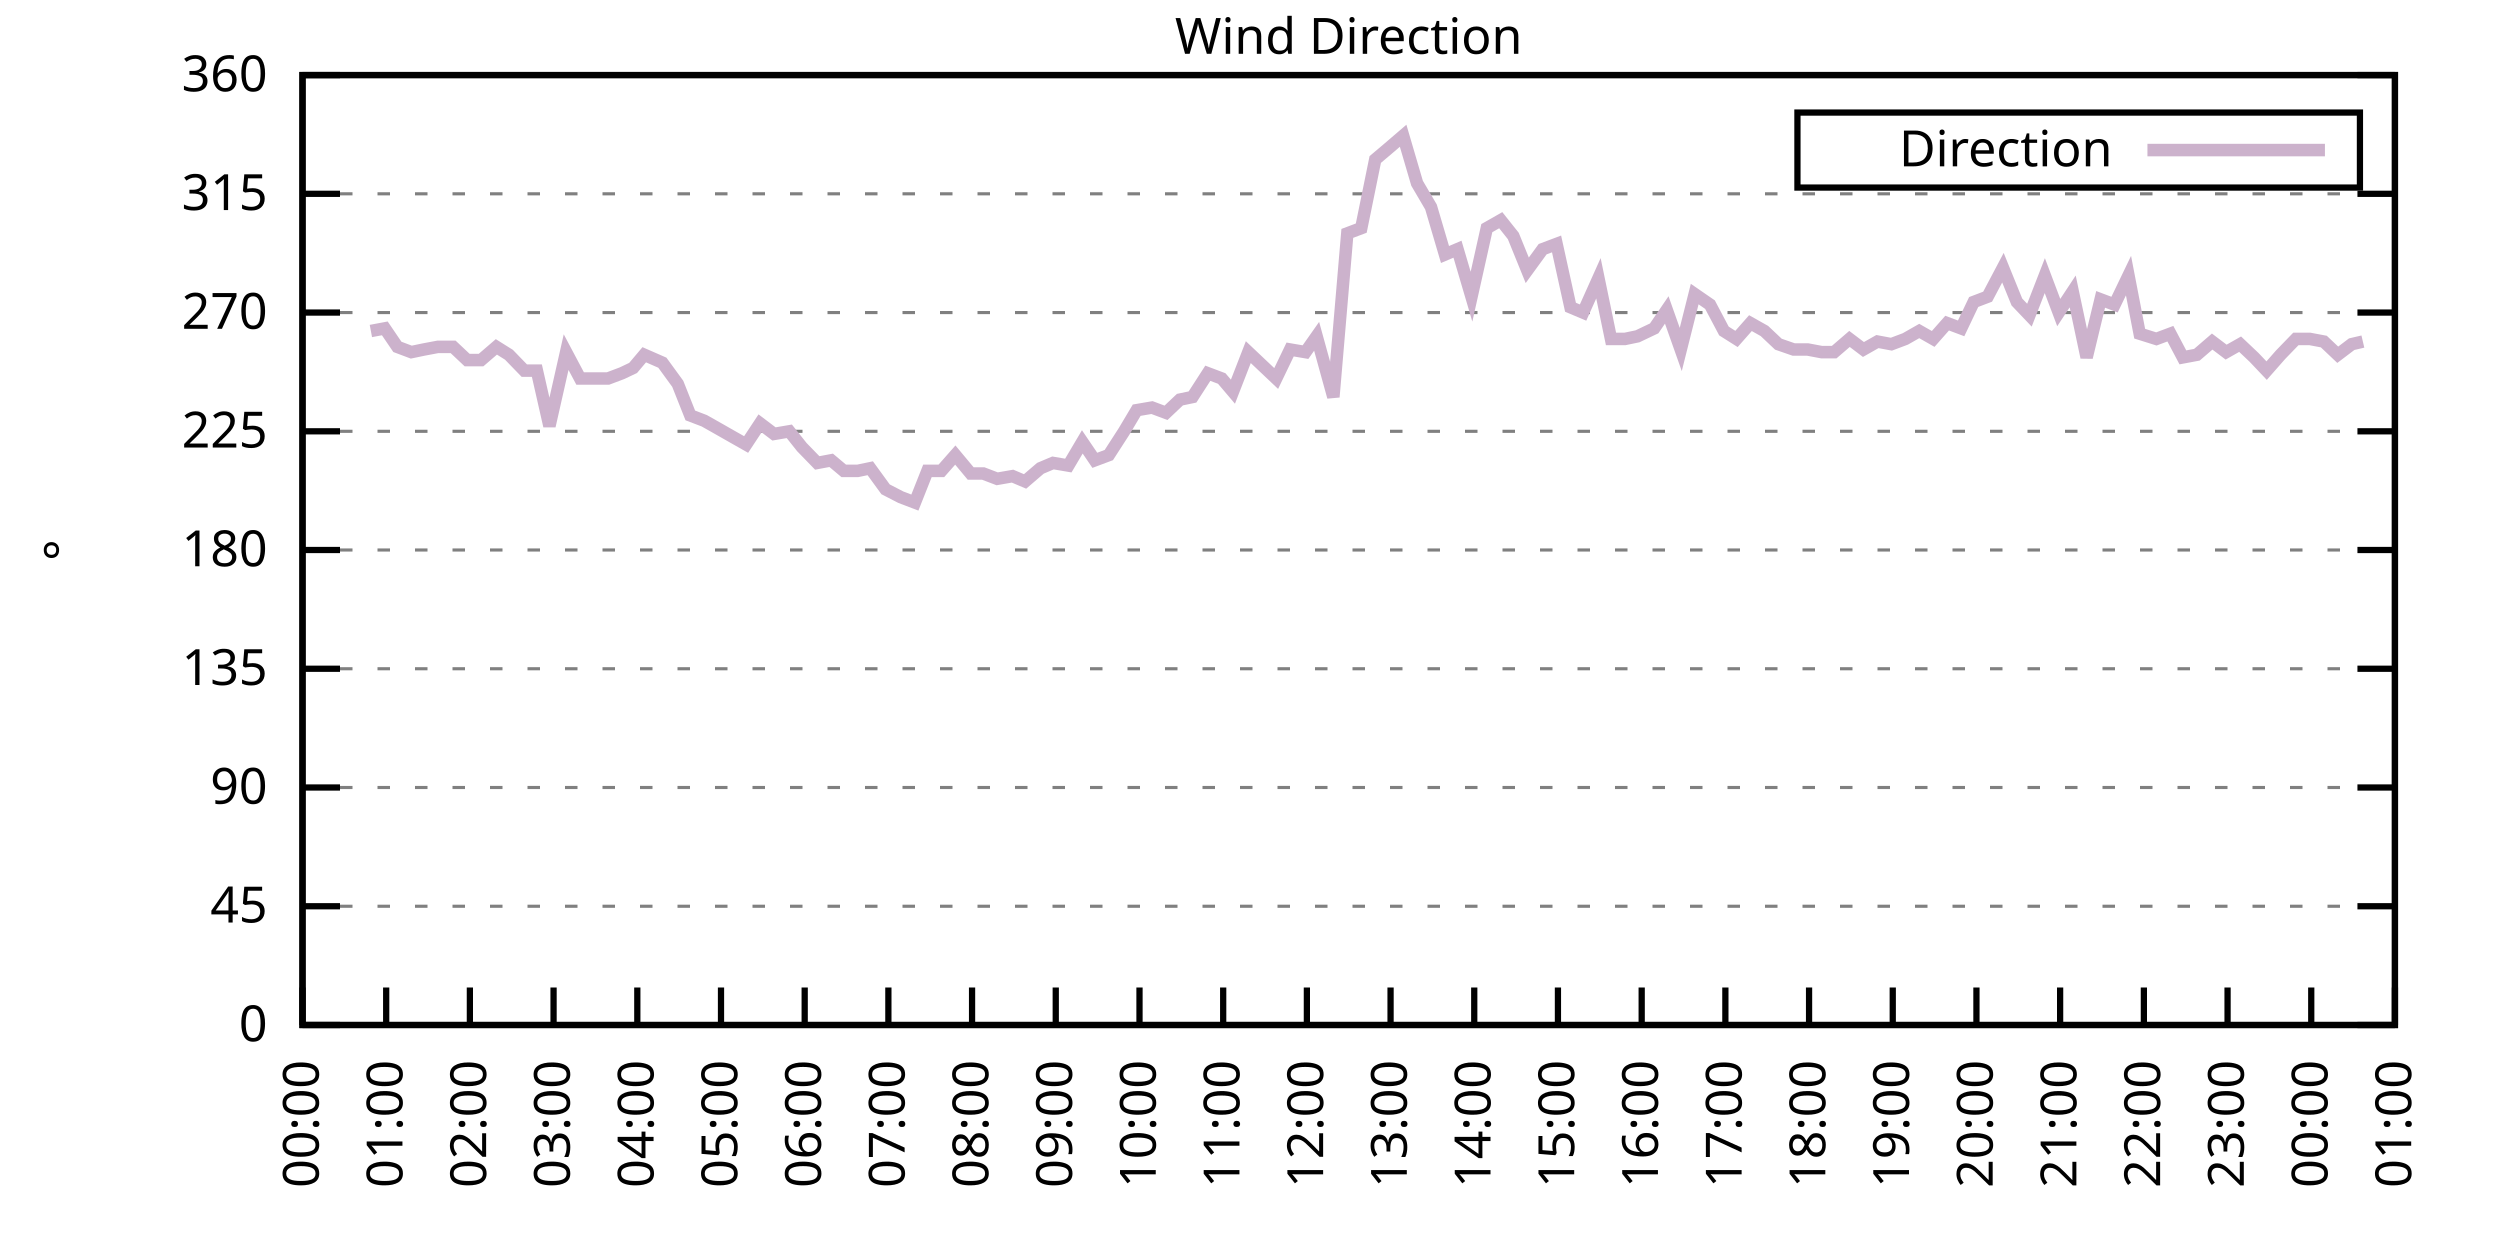
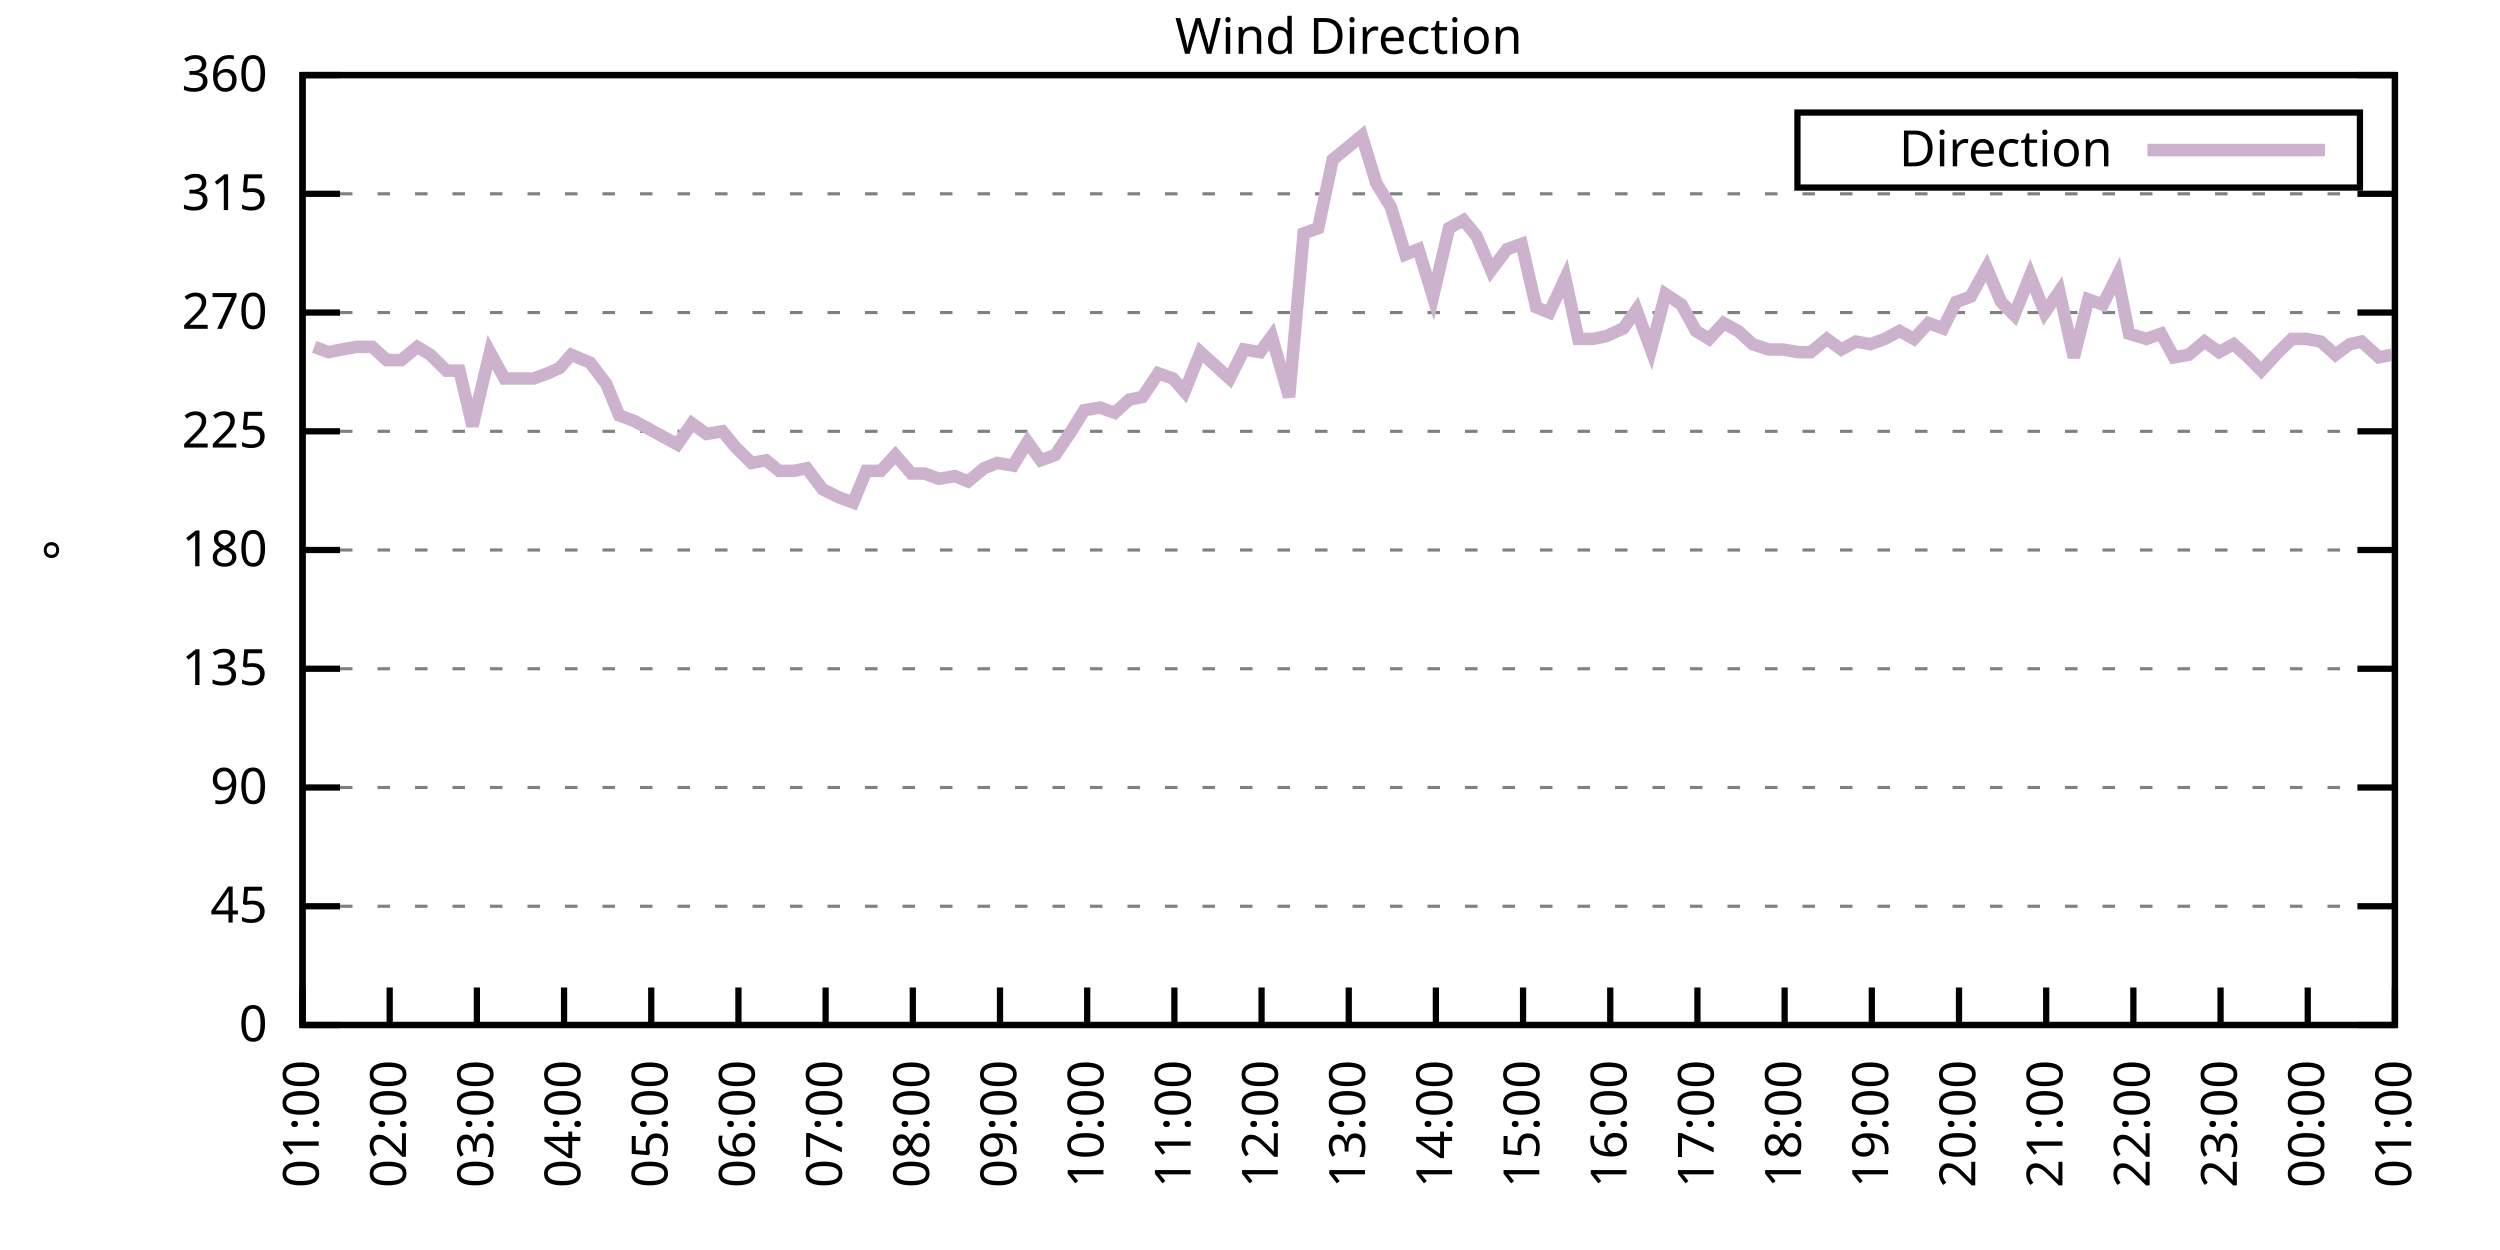
<svg xmlns="http://www.w3.org/2000/svg" xmlns:xlink="http://www.w3.org/1999/xlink" width="400" height="200" viewBox="0 0 400 200">
  <g id="gnuplot_canvas">
    <rect x="0" y="0" width="400" height="200" fill="none" />
    <defs>
      <circle id="gpDot" r="0.5" stroke-width="0.5" stroke="currentColor" />
      <path id="gpPt0" stroke-width="0.333" stroke="currentColor" d="M-1,0 h2 M0,-1 v2" />
      <path id="gpPt1" stroke-width="0.333" stroke="currentColor" d="M-1,-1 L1,1 M1,-1 L-1,1" />
      <path id="gpPt2" stroke-width="0.333" stroke="currentColor" d="M-1,0 L1,0 M0,-1 L0,1 M-1,-1 L1,1 M-1,1 L1,-1" />
      <rect id="gpPt3" stroke-width="0.333" stroke="currentColor" x="-1" y="-1" width="2" height="2" />
      <rect id="gpPt4" stroke-width="0.333" stroke="currentColor" fill="currentColor" x="-1" y="-1" width="2" height="2" />
      <circle id="gpPt5" stroke-width="0.333" stroke="currentColor" cx="0" cy="0" r="1" />
      <use xlink:href="#gpPt5" id="gpPt6" fill="currentColor" stroke="none" />
      <path id="gpPt7" stroke-width="0.333" stroke="currentColor" d="M0,-1.33 L-1.33,0.67 L1.33,0.67 z" />
      <use xlink:href="#gpPt7" id="gpPt8" fill="currentColor" stroke="none" />
      <use xlink:href="#gpPt7" id="gpPt9" stroke="currentColor" transform="rotate(180)" />
      <use xlink:href="#gpPt9" id="gpPt10" fill="currentColor" stroke="none" />
      <use xlink:href="#gpPt3" id="gpPt11" stroke="currentColor" transform="rotate(45)" />
      <use xlink:href="#gpPt11" id="gpPt12" fill="currentColor" stroke="none" />
      <path id="gpPt13" stroke-width="0.333" stroke="currentColor" d="M0,1.330 L1.265,0.411 L0.782,-1.067 L-0.782,-1.076 L-1.265,0.411 z" />
      <use xlink:href="#gpPt13" id="gpPt14" fill="currentColor" stroke="none" />
      <filter id="textbox" filterUnits="objectBoundingBox" x="0" y="0" height="1" width="1">
        <feFlood flood-color="white" flood-opacity="1" result="bgnd" />
        <feComposite in="SourceGraphic" in2="bgnd" operator="atop" />
      </filter>
      <filter id="greybox" filterUnits="objectBoundingBox" x="0" y="0" height="1" width="1">
        <feFlood flood-color="lightgrey" flood-opacity="1" result="grey" />
        <feComposite in="SourceGraphic" in2="grey" operator="atop" />
      </filter>
    </defs>
    <g fill="none" color="white" stroke="currentColor" stroke-width="1.00" stroke-linecap="butt" stroke-linejoin="miter">
</g>
    <g fill="none" color="black" stroke="currentColor" stroke-width="1.00" stroke-linecap="butt" stroke-linejoin="miter">
      <g stroke="none" shape-rendering="crispEdges">
        <polygon fill="rgb(255, 255, 255)" points="48.40,164.00 383.18,164.00 383.18,12.02 48.40,12.02 " />
      </g>
    </g>
    <g fill="none" color="black" stroke="currentColor" stroke-width="1.00" stroke-linecap="butt" stroke-linejoin="miter">
</g>
    <g fill="none" color="black" stroke="black" stroke-width="0.50" stroke-linecap="butt" stroke-linejoin="miter">
</g>
    <g fill="none" color="gray" stroke="currentColor" stroke-width="0.50" stroke-linecap="butt" stroke-linejoin="miter">
      <path stroke="gray" stroke-dasharray="2,4" class="gridline" d="M48.40,164.00 L383.19,164.00  " />
    </g>
    <g fill="none" color="gray" stroke="gray" stroke-width="1.00" stroke-linecap="butt" stroke-linejoin="miter">
</g>
    <g fill="none" color="black" stroke="currentColor" stroke-width="1.00" stroke-linecap="butt" stroke-linejoin="miter">
      <path stroke="black" d="M48.40,164.00 L54.40,164.00 M383.19,164.00 L377.19,164.00  " />
      <g transform="translate(42.80,166.60)" stroke="none" fill="black" font-family="Sans" font-size="8.00" text-anchor="end">
        <text>
          <tspan font-family="Sans"> 0</tspan>
        </text>
      </g>
    </g>
    <g fill="none" color="black" stroke="currentColor" stroke-width="1.00" stroke-linecap="butt" stroke-linejoin="miter">
</g>
    <g fill="none" color="black" stroke="black" stroke-width="0.50" stroke-linecap="butt" stroke-linejoin="miter">
</g>
    <g fill="none" color="gray" stroke="currentColor" stroke-width="0.50" stroke-linecap="butt" stroke-linejoin="miter">
      <path stroke="gray" stroke-dasharray="2,4" class="gridline" d="M48.40,145.00 L383.19,145.00  " />
    </g>
    <g fill="none" color="gray" stroke="gray" stroke-width="1.00" stroke-linecap="butt" stroke-linejoin="miter">
</g>
    <g fill="none" color="black" stroke="currentColor" stroke-width="1.00" stroke-linecap="butt" stroke-linejoin="miter">
      <path stroke="black" d="M48.40,145.00 L54.40,145.00 M383.19,145.00 L377.19,145.00  " />
      <g transform="translate(42.80,147.60)" stroke="none" fill="black" font-family="Sans" font-size="8.00" text-anchor="end">
        <text>
          <tspan font-family="Sans"> 45</tspan>
        </text>
      </g>
    </g>
    <g fill="none" color="black" stroke="currentColor" stroke-width="1.00" stroke-linecap="butt" stroke-linejoin="miter">
</g>
    <g fill="none" color="black" stroke="black" stroke-width="0.50" stroke-linecap="butt" stroke-linejoin="miter">
</g>
    <g fill="none" color="gray" stroke="currentColor" stroke-width="0.50" stroke-linecap="butt" stroke-linejoin="miter">
      <path stroke="gray" stroke-dasharray="2,4" class="gridline" d="M48.40,126.00 L383.19,126.00  " />
    </g>
    <g fill="none" color="gray" stroke="gray" stroke-width="1.00" stroke-linecap="butt" stroke-linejoin="miter">
</g>
    <g fill="none" color="black" stroke="currentColor" stroke-width="1.00" stroke-linecap="butt" stroke-linejoin="miter">
      <path stroke="black" d="M48.40,126.00 L54.40,126.00 M383.19,126.00 L377.19,126.00  " />
      <g transform="translate(42.80,128.60)" stroke="none" fill="black" font-family="Sans" font-size="8.00" text-anchor="end">
        <text>
          <tspan font-family="Sans"> 90</tspan>
        </text>
      </g>
    </g>
    <g fill="none" color="black" stroke="currentColor" stroke-width="1.00" stroke-linecap="butt" stroke-linejoin="miter">
</g>
    <g fill="none" color="black" stroke="black" stroke-width="0.50" stroke-linecap="butt" stroke-linejoin="miter">
</g>
    <g fill="none" color="gray" stroke="currentColor" stroke-width="0.50" stroke-linecap="butt" stroke-linejoin="miter">
      <path stroke="gray" stroke-dasharray="2,4" class="gridline" d="M48.40,107.00 L383.19,107.00  " />
    </g>
    <g fill="none" color="gray" stroke="gray" stroke-width="1.00" stroke-linecap="butt" stroke-linejoin="miter">
</g>
    <g fill="none" color="black" stroke="currentColor" stroke-width="1.00" stroke-linecap="butt" stroke-linejoin="miter">
      <path stroke="black" d="M48.40,107.00 L54.40,107.00 M383.19,107.00 L377.19,107.00  " />
      <g transform="translate(42.80,109.60)" stroke="none" fill="black" font-family="Sans" font-size="8.00" text-anchor="end">
        <text>
          <tspan font-family="Sans"> 135</tspan>
        </text>
      </g>
    </g>
    <g fill="none" color="black" stroke="currentColor" stroke-width="1.00" stroke-linecap="butt" stroke-linejoin="miter">
</g>
    <g fill="none" color="black" stroke="black" stroke-width="0.50" stroke-linecap="butt" stroke-linejoin="miter">
</g>
    <g fill="none" color="gray" stroke="currentColor" stroke-width="0.50" stroke-linecap="butt" stroke-linejoin="miter">
      <path stroke="gray" stroke-dasharray="2,4" class="gridline" d="M48.40,88.00 L383.19,88.00  " />
    </g>
    <g fill="none" color="gray" stroke="gray" stroke-width="1.00" stroke-linecap="butt" stroke-linejoin="miter">
</g>
    <g fill="none" color="black" stroke="currentColor" stroke-width="1.00" stroke-linecap="butt" stroke-linejoin="miter">
      <path stroke="black" d="M48.40,88.00 L54.40,88.00 M383.19,88.00 L377.19,88.00  " />
      <g transform="translate(42.80,90.60)" stroke="none" fill="black" font-family="Sans" font-size="8.00" text-anchor="end">
        <text>
          <tspan font-family="Sans"> 180</tspan>
        </text>
      </g>
    </g>
    <g fill="none" color="black" stroke="currentColor" stroke-width="1.00" stroke-linecap="butt" stroke-linejoin="miter">
</g>
    <g fill="none" color="black" stroke="black" stroke-width="0.50" stroke-linecap="butt" stroke-linejoin="miter">
</g>
    <g fill="none" color="gray" stroke="currentColor" stroke-width="0.50" stroke-linecap="butt" stroke-linejoin="miter">
      <path stroke="gray" stroke-dasharray="2,4" class="gridline" d="M48.40,69.01 L383.19,69.01  " />
    </g>
    <g fill="none" color="gray" stroke="gray" stroke-width="1.00" stroke-linecap="butt" stroke-linejoin="miter">
</g>
    <g fill="none" color="black" stroke="currentColor" stroke-width="1.00" stroke-linecap="butt" stroke-linejoin="miter">
      <path stroke="black" d="M48.40,69.01 L54.40,69.01 M383.19,69.01 L377.19,69.01  " />
      <g transform="translate(42.80,71.61)" stroke="none" fill="black" font-family="Sans" font-size="8.00" text-anchor="end">
        <text>
          <tspan font-family="Sans"> 225</tspan>
        </text>
      </g>
    </g>
    <g fill="none" color="black" stroke="currentColor" stroke-width="1.00" stroke-linecap="butt" stroke-linejoin="miter">
</g>
    <g fill="none" color="black" stroke="black" stroke-width="0.50" stroke-linecap="butt" stroke-linejoin="miter">
</g>
    <g fill="none" color="gray" stroke="currentColor" stroke-width="0.50" stroke-linecap="butt" stroke-linejoin="miter">
      <path stroke="gray" stroke-dasharray="2,4" class="gridline" d="M48.40,50.01 L383.19,50.01  " />
    </g>
    <g fill="none" color="gray" stroke="gray" stroke-width="1.00" stroke-linecap="butt" stroke-linejoin="miter">
</g>
    <g fill="none" color="black" stroke="currentColor" stroke-width="1.00" stroke-linecap="butt" stroke-linejoin="miter">
      <path stroke="black" d="M48.40,50.01 L54.40,50.01 M383.19,50.01 L377.19,50.01  " />
      <g transform="translate(42.80,52.61)" stroke="none" fill="black" font-family="Sans" font-size="8.00" text-anchor="end">
        <text>
          <tspan font-family="Sans"> 270</tspan>
        </text>
      </g>
    </g>
    <g fill="none" color="black" stroke="currentColor" stroke-width="1.00" stroke-linecap="butt" stroke-linejoin="miter">
</g>
    <g fill="none" color="black" stroke="black" stroke-width="0.50" stroke-linecap="butt" stroke-linejoin="miter">
</g>
    <g fill="none" color="gray" stroke="currentColor" stroke-width="0.50" stroke-linecap="butt" stroke-linejoin="miter">
      <path stroke="gray" stroke-dasharray="2,4" class="gridline" d="M48.40,31.01 L383.19,31.01  " />
    </g>
    <g fill="none" color="gray" stroke="gray" stroke-width="1.00" stroke-linecap="butt" stroke-linejoin="miter">
</g>
    <g fill="none" color="black" stroke="currentColor" stroke-width="1.00" stroke-linecap="butt" stroke-linejoin="miter">
      <path stroke="black" d="M48.40,31.01 L54.40,31.01 M383.19,31.01 L377.19,31.01  " />
      <g transform="translate(42.80,33.61)" stroke="none" fill="black" font-family="Sans" font-size="8.00" text-anchor="end">
        <text>
          <tspan font-family="Sans"> 315</tspan>
        </text>
      </g>
    </g>
    <g fill="none" color="black" stroke="currentColor" stroke-width="1.00" stroke-linecap="butt" stroke-linejoin="miter">
</g>
    <g fill="none" color="black" stroke="black" stroke-width="0.50" stroke-linecap="butt" stroke-linejoin="miter">
</g>
    <g fill="none" color="gray" stroke="currentColor" stroke-width="0.50" stroke-linecap="butt" stroke-linejoin="miter">
      <path stroke="gray" stroke-dasharray="2,4" class="gridline" d="M48.40,12.01 L383.19,12.01  " />
    </g>
    <g fill="none" color="gray" stroke="gray" stroke-width="1.00" stroke-linecap="butt" stroke-linejoin="miter">
</g>
    <g fill="none" color="black" stroke="currentColor" stroke-width="1.00" stroke-linecap="butt" stroke-linejoin="miter">
      <path stroke="black" d="M48.40,12.01 L54.40,12.01 M383.19,12.01 L377.19,12.01  " />
      <g transform="translate(42.80,14.61)" stroke="none" fill="black" font-family="Sans" font-size="8.00" text-anchor="end">
        <text>
          <tspan font-family="Sans"> 360</tspan>
        </text>
      </g>
    </g>
    <g fill="none" color="black" stroke="currentColor" stroke-width="1.00" stroke-linecap="butt" stroke-linejoin="miter">
      <path stroke="black" d="M48.40,164.00 L48.40,158.00  " />
      <g transform="translate(51.00,169.60) rotate(270.00)" stroke="none" fill="black" font-family="Sans" font-size="8.00" text-anchor="end">
        <text>
-           <tspan font-family="Sans">00:00</tspan>
-         </text>
-       </g>
-     </g>
-     <g fill="none" color="black" stroke="currentColor" stroke-width="1.00" stroke-linecap="butt" stroke-linejoin="miter">
-       <path stroke="black" d="M61.79,164.00 L61.79,158.00  " />
-       <g transform="translate(64.39,169.60) rotate(270.00)" stroke="none" fill="black" font-family="Sans" font-size="8.00" text-anchor="end">
-         <text>
          <tspan font-family="Sans">01:00</tspan>
        </text>
      </g>
    </g>
    <g fill="none" color="black" stroke="currentColor" stroke-width="1.00" stroke-linecap="butt" stroke-linejoin="miter">
-       <path stroke="black" d="M75.18,164.00 L75.18,158.00  " />
-       <g transform="translate(77.78,169.60) rotate(270.00)" stroke="none" fill="black" font-family="Sans" font-size="8.00" text-anchor="end">
+       <path stroke="black" d="M62.35,164.00 L62.35,158.00  " />
+       <g transform="translate(64.95,169.60) rotate(270.00)" stroke="none" fill="black" font-family="Sans" font-size="8.00" text-anchor="end">
        <text>
          <tspan font-family="Sans">02:00</tspan>
        </text>
      </g>
    </g>
    <g fill="none" color="black" stroke="currentColor" stroke-width="1.00" stroke-linecap="butt" stroke-linejoin="miter">
-       <path stroke="black" d="M88.57,164.00 L88.57,158.00  " />
-       <g transform="translate(91.17,169.60) rotate(270.00)" stroke="none" fill="black" font-family="Sans" font-size="8.00" text-anchor="end">
+       <path stroke="black" d="M76.30,164.00 L76.30,158.00  " />
+       <g transform="translate(78.90,169.60) rotate(270.00)" stroke="none" fill="black" font-family="Sans" font-size="8.00" text-anchor="end">
        <text>
          <tspan font-family="Sans">03:00</tspan>
        </text>
      </g>
    </g>
    <g fill="none" color="black" stroke="currentColor" stroke-width="1.00" stroke-linecap="butt" stroke-linejoin="miter">
-       <path stroke="black" d="M101.97,164.00 L101.97,158.00  " />
-       <g transform="translate(104.57,169.60) rotate(270.00)" stroke="none" fill="black" font-family="Sans" font-size="8.00" text-anchor="end">
+       <path stroke="black" d="M90.25,164.00 L90.25,158.00  " />
+       <g transform="translate(92.85,169.60) rotate(270.00)" stroke="none" fill="black" font-family="Sans" font-size="8.00" text-anchor="end">
        <text>
          <tspan font-family="Sans">04:00</tspan>
        </text>
      </g>
    </g>
    <g fill="none" color="black" stroke="currentColor" stroke-width="1.00" stroke-linecap="butt" stroke-linejoin="miter">
-       <path stroke="black" d="M115.36,164.00 L115.36,158.00  " />
-       <g transform="translate(117.96,169.60) rotate(270.00)" stroke="none" fill="black" font-family="Sans" font-size="8.00" text-anchor="end">
+       <path stroke="black" d="M104.20,164.00 L104.20,158.00  " />
+       <g transform="translate(106.80,169.60) rotate(270.00)" stroke="none" fill="black" font-family="Sans" font-size="8.00" text-anchor="end">
        <text>
          <tspan font-family="Sans">05:00</tspan>
        </text>
      </g>
    </g>
    <g fill="none" color="black" stroke="currentColor" stroke-width="1.00" stroke-linecap="butt" stroke-linejoin="miter">
-       <path stroke="black" d="M128.75,164.00 L128.75,158.00  " />
-       <g transform="translate(131.35,169.60) rotate(270.00)" stroke="none" fill="black" font-family="Sans" font-size="8.00" text-anchor="end">
+       <path stroke="black" d="M118.15,164.00 L118.15,158.00  " />
+       <g transform="translate(120.75,169.60) rotate(270.00)" stroke="none" fill="black" font-family="Sans" font-size="8.00" text-anchor="end">
        <text>
          <tspan font-family="Sans">06:00</tspan>
        </text>
      </g>
    </g>
    <g fill="none" color="black" stroke="currentColor" stroke-width="1.00" stroke-linecap="butt" stroke-linejoin="miter">
-       <path stroke="black" d="M142.14,164.00 L142.14,158.00  " />
-       <g transform="translate(144.74,169.60) rotate(270.00)" stroke="none" fill="black" font-family="Sans" font-size="8.00" text-anchor="end">
+       <path stroke="black" d="M132.10,164.00 L132.10,158.00  " />
+       <g transform="translate(134.70,169.60) rotate(270.00)" stroke="none" fill="black" font-family="Sans" font-size="8.00" text-anchor="end">
        <text>
          <tspan font-family="Sans">07:00</tspan>
        </text>
      </g>
    </g>
    <g fill="none" color="black" stroke="currentColor" stroke-width="1.00" stroke-linecap="butt" stroke-linejoin="miter">
-       <path stroke="black" d="M155.53,164.00 L155.53,158.00  " />
-       <g transform="translate(158.13,169.60) rotate(270.00)" stroke="none" fill="black" font-family="Sans" font-size="8.00" text-anchor="end">
+       <path stroke="black" d="M146.05,164.00 L146.05,158.00  " />
+       <g transform="translate(148.65,169.60) rotate(270.00)" stroke="none" fill="black" font-family="Sans" font-size="8.00" text-anchor="end">
        <text>
          <tspan font-family="Sans">08:00</tspan>
        </text>
      </g>
    </g>
    <g fill="none" color="black" stroke="currentColor" stroke-width="1.00" stroke-linecap="butt" stroke-linejoin="miter">
-       <path stroke="black" d="M168.92,164.00 L168.92,158.00  " />
-       <g transform="translate(171.52,169.60) rotate(270.00)" stroke="none" fill="black" font-family="Sans" font-size="8.00" text-anchor="end">
+       <path stroke="black" d="M160.00,164.00 L160.00,158.00  " />
+       <g transform="translate(162.60,169.60) rotate(270.00)" stroke="none" fill="black" font-family="Sans" font-size="8.00" text-anchor="end">
        <text>
          <tspan font-family="Sans">09:00</tspan>
        </text>
      </g>
    </g>
    <g fill="none" color="black" stroke="currentColor" stroke-width="1.00" stroke-linecap="butt" stroke-linejoin="miter">
-       <path stroke="black" d="M182.32,164.00 L182.32,158.00  " />
-       <g transform="translate(184.92,169.60) rotate(270.00)" stroke="none" fill="black" font-family="Sans" font-size="8.00" text-anchor="end">
+       <path stroke="black" d="M173.95,164.00 L173.95,158.00  " />
+       <g transform="translate(176.55,169.60) rotate(270.00)" stroke="none" fill="black" font-family="Sans" font-size="8.00" text-anchor="end">
        <text>
          <tspan font-family="Sans">10:00</tspan>
        </text>
      </g>
    </g>
    <g fill="none" color="black" stroke="currentColor" stroke-width="1.00" stroke-linecap="butt" stroke-linejoin="miter">
-       <path stroke="black" d="M195.71,164.00 L195.71,158.00  " />
-       <g transform="translate(198.31,169.60) rotate(270.00)" stroke="none" fill="black" font-family="Sans" font-size="8.00" text-anchor="end">
+       <path stroke="black" d="M187.90,164.00 L187.90,158.00  " />
+       <g transform="translate(190.50,169.60) rotate(270.00)" stroke="none" fill="black" font-family="Sans" font-size="8.00" text-anchor="end">
        <text>
          <tspan font-family="Sans">11:00</tspan>
        </text>
      </g>
    </g>
    <g fill="none" color="black" stroke="currentColor" stroke-width="1.00" stroke-linecap="butt" stroke-linejoin="miter">
-       <path stroke="black" d="M209.10,164.00 L209.10,158.00  " />
-       <g transform="translate(211.70,169.60) rotate(270.00)" stroke="none" fill="black" font-family="Sans" font-size="8.00" text-anchor="end">
+       <path stroke="black" d="M201.85,164.00 L201.85,158.00  " />
+       <g transform="translate(204.45,169.60) rotate(270.00)" stroke="none" fill="black" font-family="Sans" font-size="8.00" text-anchor="end">
        <text>
          <tspan font-family="Sans">12:00</tspan>
        </text>
      </g>
    </g>
    <g fill="none" color="black" stroke="currentColor" stroke-width="1.00" stroke-linecap="butt" stroke-linejoin="miter">
-       <path stroke="black" d="M222.49,164.00 L222.49,158.00  " />
-       <g transform="translate(225.09,169.60) rotate(270.00)" stroke="none" fill="black" font-family="Sans" font-size="8.00" text-anchor="end">
+       <path stroke="black" d="M215.80,164.00 L215.80,158.00  " />
+       <g transform="translate(218.40,169.60) rotate(270.00)" stroke="none" fill="black" font-family="Sans" font-size="8.00" text-anchor="end">
        <text>
          <tspan font-family="Sans">13:00</tspan>
        </text>
      </g>
    </g>
    <g fill="none" color="black" stroke="currentColor" stroke-width="1.00" stroke-linecap="butt" stroke-linejoin="miter">
-       <path stroke="black" d="M235.88,164.00 L235.88,158.00  " />
-       <g transform="translate(238.48,169.60) rotate(270.00)" stroke="none" fill="black" font-family="Sans" font-size="8.00" text-anchor="end">
+       <path stroke="black" d="M229.74,164.00 L229.74,158.00  " />
+       <g transform="translate(232.34,169.60) rotate(270.00)" stroke="none" fill="black" font-family="Sans" font-size="8.00" text-anchor="end">
        <text>
          <tspan font-family="Sans">14:00</tspan>
        </text>
      </g>
    </g>
    <g fill="none" color="black" stroke="currentColor" stroke-width="1.00" stroke-linecap="butt" stroke-linejoin="miter">
-       <path stroke="black" d="M249.27,164.00 L249.27,158.00  " />
-       <g transform="translate(251.87,169.60) rotate(270.00)" stroke="none" fill="black" font-family="Sans" font-size="8.00" text-anchor="end">
+       <path stroke="black" d="M243.69,164.00 L243.69,158.00  " />
+       <g transform="translate(246.29,169.60) rotate(270.00)" stroke="none" fill="black" font-family="Sans" font-size="8.00" text-anchor="end">
        <text>
          <tspan font-family="Sans">15:00</tspan>
        </text>
      </g>
    </g>
    <g fill="none" color="black" stroke="currentColor" stroke-width="1.00" stroke-linecap="butt" stroke-linejoin="miter">
-       <path stroke="black" d="M262.67,164.00 L262.67,158.00  " />
-       <g transform="translate(265.27,169.60) rotate(270.00)" stroke="none" fill="black" font-family="Sans" font-size="8.00" text-anchor="end">
+       <path stroke="black" d="M257.64,164.00 L257.64,158.00  " />
+       <g transform="translate(260.24,169.60) rotate(270.00)" stroke="none" fill="black" font-family="Sans" font-size="8.00" text-anchor="end">
        <text>
          <tspan font-family="Sans">16:00</tspan>
        </text>
      </g>
    </g>
    <g fill="none" color="black" stroke="currentColor" stroke-width="1.00" stroke-linecap="butt" stroke-linejoin="miter">
-       <path stroke="black" d="M276.06,164.00 L276.06,158.00  " />
-       <g transform="translate(278.66,169.60) rotate(270.00)" stroke="none" fill="black" font-family="Sans" font-size="8.00" text-anchor="end">
+       <path stroke="black" d="M271.59,164.00 L271.59,158.00  " />
+       <g transform="translate(274.19,169.60) rotate(270.00)" stroke="none" fill="black" font-family="Sans" font-size="8.00" text-anchor="end">
        <text>
          <tspan font-family="Sans">17:00</tspan>
        </text>
      </g>
    </g>
    <g fill="none" color="black" stroke="currentColor" stroke-width="1.00" stroke-linecap="butt" stroke-linejoin="miter">
-       <path stroke="black" d="M289.45,164.00 L289.45,158.00  " />
-       <g transform="translate(292.05,169.60) rotate(270.00)" stroke="none" fill="black" font-family="Sans" font-size="8.00" text-anchor="end">
+       <path stroke="black" d="M285.54,164.00 L285.54,158.00  " />
+       <g transform="translate(288.14,169.60) rotate(270.00)" stroke="none" fill="black" font-family="Sans" font-size="8.00" text-anchor="end">
        <text>
          <tspan font-family="Sans">18:00</tspan>
        </text>
      </g>
    </g>
    <g fill="none" color="black" stroke="currentColor" stroke-width="1.00" stroke-linecap="butt" stroke-linejoin="miter">
-       <path stroke="black" d="M302.84,164.00 L302.84,158.00  " />
-       <g transform="translate(305.44,169.60) rotate(270.00)" stroke="none" fill="black" font-family="Sans" font-size="8.00" text-anchor="end">
+       <path stroke="black" d="M299.49,164.00 L299.49,158.00  " />
+       <g transform="translate(302.09,169.60) rotate(270.00)" stroke="none" fill="black" font-family="Sans" font-size="8.00" text-anchor="end">
        <text>
          <tspan font-family="Sans">19:00</tspan>
        </text>
      </g>
    </g>
    <g fill="none" color="black" stroke="currentColor" stroke-width="1.00" stroke-linecap="butt" stroke-linejoin="miter">
-       <path stroke="black" d="M316.23,164.00 L316.23,158.00  " />
-       <g transform="translate(318.83,169.60) rotate(270.00)" stroke="none" fill="black" font-family="Sans" font-size="8.00" text-anchor="end">
+       <path stroke="black" d="M313.44,164.00 L313.44,158.00  " />
+       <g transform="translate(316.04,169.60) rotate(270.00)" stroke="none" fill="black" font-family="Sans" font-size="8.00" text-anchor="end">
        <text>
          <tspan font-family="Sans">20:00</tspan>
        </text>
      </g>
    </g>
    <g fill="none" color="black" stroke="currentColor" stroke-width="1.00" stroke-linecap="butt" stroke-linejoin="miter">
-       <path stroke="black" d="M329.62,164.00 L329.62,158.00  " />
-       <g transform="translate(332.22,169.60) rotate(270.00)" stroke="none" fill="black" font-family="Sans" font-size="8.00" text-anchor="end">
+       <path stroke="black" d="M327.39,164.00 L327.39,158.00  " />
+       <g transform="translate(329.99,169.60) rotate(270.00)" stroke="none" fill="black" font-family="Sans" font-size="8.00" text-anchor="end">
        <text>
          <tspan font-family="Sans">21:00</tspan>
        </text>
      </g>
    </g>
    <g fill="none" color="black" stroke="currentColor" stroke-width="1.00" stroke-linecap="butt" stroke-linejoin="miter">
-       <path stroke="black" d="M343.02,164.00 L343.02,158.00  " />
-       <g transform="translate(345.62,169.60) rotate(270.00)" stroke="none" fill="black" font-family="Sans" font-size="8.00" text-anchor="end">
+       <path stroke="black" d="M341.34,164.00 L341.34,158.00  " />
+       <g transform="translate(343.94,169.60) rotate(270.00)" stroke="none" fill="black" font-family="Sans" font-size="8.00" text-anchor="end">
        <text>
          <tspan font-family="Sans">22:00</tspan>
        </text>
      </g>
    </g>
    <g fill="none" color="black" stroke="currentColor" stroke-width="1.00" stroke-linecap="butt" stroke-linejoin="miter">
-       <path stroke="black" d="M356.41,164.00 L356.41,158.00  " />
-       <g transform="translate(359.01,169.60) rotate(270.00)" stroke="none" fill="black" font-family="Sans" font-size="8.00" text-anchor="end">
+       <path stroke="black" d="M355.29,164.00 L355.29,158.00  " />
+       <g transform="translate(357.89,169.60) rotate(270.00)" stroke="none" fill="black" font-family="Sans" font-size="8.00" text-anchor="end">
        <text>
          <tspan font-family="Sans">23:00</tspan>
        </text>
      </g>
    </g>
    <g fill="none" color="black" stroke="currentColor" stroke-width="1.00" stroke-linecap="butt" stroke-linejoin="miter">
-       <path stroke="black" d="M369.80,164.00 L369.80,158.00  " />
-       <g transform="translate(372.40,169.60) rotate(270.00)" stroke="none" fill="black" font-family="Sans" font-size="8.00" text-anchor="end">
+       <path stroke="black" d="M369.24,164.00 L369.24,158.00  " />
+       <g transform="translate(371.84,169.60) rotate(270.00)" stroke="none" fill="black" font-family="Sans" font-size="8.00" text-anchor="end">
        <text>
          <tspan font-family="Sans">00:00</tspan>
        </text>
      </g>
    </g>
    <g fill="none" color="black" stroke="currentColor" stroke-width="1.00" stroke-linecap="butt" stroke-linejoin="miter">
      <path stroke="black" d="M383.19,164.00 L383.19,158.00  " />
      <g transform="translate(385.79,169.60) rotate(270.00)" stroke="none" fill="black" font-family="Sans" font-size="8.00" text-anchor="end">
        <text>
          <tspan font-family="Sans">01:00</tspan>
        </text>
      </g>
    </g>
    <g fill="none" color="black" stroke="currentColor" stroke-width="1.00" stroke-linecap="butt" stroke-linejoin="miter">
</g>
    <g fill="none" color="black" stroke="currentColor" stroke-width="1.00" stroke-linecap="butt" stroke-linejoin="miter">
      <path stroke="black" d="M48.40,12.01 L48.40,164.00 L383.19,164.00 L383.19,12.01 L48.40,12.01 Z  " />
    </g>
    <g fill="none" color="black" stroke="currentColor" stroke-width="1.00" stroke-linecap="butt" stroke-linejoin="miter">
</g>
    <g fill="none" color="black" stroke="currentColor" stroke-width="1.00" stroke-linecap="butt" stroke-linejoin="miter">
      <path stroke="black" d="M287.59,30.01 L287.59,18.01 L377.59,18.01 L377.59,30.01 L287.59,30.01 Z  " />
    </g>
    <g id="Wind_direction_plot_1">
      <g fill="none" color="white" stroke="black" stroke-width="2.00" stroke-linecap="butt" stroke-linejoin="miter">
</g>
      <g fill="none" color="black" stroke="currentColor" stroke-width="2.00" stroke-linecap="butt" stroke-linejoin="miter">
        <g transform="translate(337.99,26.61)" stroke="none" fill="black" font-family="Sans" font-size="8.00" text-anchor="end">
          <text>
            <tspan font-family="Sans">Direction</tspan>
          </text>
        </g>
      </g>
      <g fill="none" color="black" stroke="currentColor" stroke-width="2.00" stroke-linecap="butt" stroke-linejoin="miter">
-         <path stroke="rgb(204, 178, 204)" d="M343.59,24.01 L371.99,24.01 M59.34,52.96 L61.57,52.54 L63.58,55.50 L65.81,56.34 L67.82,55.92 L70.05,55.50   L72.50,55.50 L74.74,57.61 L76.97,57.61 L79.42,55.50 L81.43,56.76 L83.89,59.30 L85.90,59.30 L87.91,68.16   L90.58,56.34 L92.82,60.56 L95.05,60.56 L97.28,60.56 L99.51,59.72 L101.30,58.87 L103.08,56.76 L105.98,58.03   L108.44,61.41 L110.45,66.47 L112.68,67.32 L114.91,68.58 L117.14,69.85 L119.38,71.12 L121.61,67.74 L123.84,69.43   L126.29,69.01 L128.30,71.54 L130.76,74.07 L132.99,73.65 L135.00,75.34 L137.23,75.34 L139.24,74.92 L141.69,78.29   L144.15,79.56 L146.38,80.41 L148.39,75.34 L150.62,75.34 L152.85,72.81 L155.31,75.76 L157.32,75.76 L159.55,76.61   L162.01,76.18 L164.01,77.03 L166.47,74.92 L168.48,74.07 L170.93,74.49 L173.17,70.70 L175.17,73.65 L177.41,72.81   L179.86,69.01 L181.87,65.63 L184.32,65.21 L186.56,66.05 L188.79,63.94 L190.80,63.52 L193.25,59.72 L195.48,60.56   L197.27,62.67 L199.73,56.34 L201.96,58.45 L204.19,60.56 L206.42,55.92 L208.88,56.34 L210.66,53.81 L213.34,63.52   L215.57,37.34 L217.80,36.50 L220.04,25.52 L222.04,23.83 L224.50,21.72 L226.73,29.32 L228.96,33.12 L231.20,40.72   L233.20,39.87 L235.44,47.47 L237.89,36.50 L240.12,35.23 L242.13,37.76 L244.36,43.25 L246.82,39.87 L249.05,39.03   L251.28,49.16 L253.29,50.01 L255.75,44.52 L257.76,54.23 L259.99,54.23 L262.00,53.81 L264.67,52.54 L266.68,49.59   L268.92,55.92 L271.15,47.05 L273.60,48.74 L275.83,52.96 L277.84,54.23 L280.07,51.70 L282.31,52.96 L284.54,55.07   L286.99,55.92 L289.23,55.92 L291.46,56.34 L293.47,56.34 L295.92,54.23 L298.15,55.92 L300.39,54.65 L302.62,55.07   L304.85,54.23 L307.08,52.96 L309.31,54.23 L311.54,51.70 L313.78,52.54 L315.79,48.32 L318.02,47.47 L320.47,42.83   L322.70,48.32 L324.71,50.43 L327.17,44.10 L329.40,50.01 L331.63,46.63 L333.86,57.18 L336.10,47.90 L338.33,48.74   L340.56,44.10 L342.35,53.39 L345.02,54.23 L347.26,53.39 L349.26,57.18 L351.50,56.76 L353.95,54.65 L356.18,56.34   L358.42,55.07 L360.65,57.18 L362.66,59.30 L364.89,56.76 L367.34,54.23 L369.58,54.23 L371.81,54.65 L374.04,56.76   L376.27,55.07 L378.06,54.65  " />
+         <path stroke="rgb(204, 178, 204)" d="M343.59,24.01 L371.99,24.01 M50.26,55.50 L52.58,56.34 L54.68,55.92 L57.00,55.50 L59.56,55.50 L61.88,57.61   L64.21,57.61 L66.77,55.50 L68.86,56.76 L71.42,59.30 L73.51,59.30 L75.60,68.16 L78.39,56.34 L80.72,60.56   L83.04,60.56 L85.37,60.56 L87.69,59.72 L89.55,58.87 L91.41,56.76 L94.43,58.03 L96.99,61.41 L99.08,66.47   L101.41,67.32 L103.73,68.58 L106.06,69.85 L108.38,71.12 L110.71,67.74 L113.03,69.43 L115.59,69.01 L117.68,71.54   L120.24,74.07 L122.57,73.65 L124.66,75.34 L126.98,75.34 L129.08,74.92 L131.63,78.29 L134.19,79.56 L136.51,80.41   L138.61,75.34 L140.93,75.34 L143.26,72.81 L145.81,75.76 L147.91,75.76 L150.23,76.61 L152.79,76.18 L154.88,77.03   L157.44,74.92 L159.53,74.07 L162.09,74.49 L164.41,70.70 L166.51,73.65 L168.83,72.81 L171.39,69.01 L173.48,65.63   L176.04,65.21 L178.36,66.05 L180.69,63.94 L182.78,63.52 L185.34,59.72 L187.66,60.56 L189.52,62.67 L192.08,56.34   L194.41,58.45 L196.73,60.56 L199.06,55.92 L201.61,56.34 L203.47,53.81 L206.26,63.52 L208.59,37.34 L210.91,36.50   L213.24,25.52 L215.33,23.83 L217.89,21.72 L220.21,29.32 L222.54,33.12 L224.86,40.72 L226.95,39.87 L229.28,47.47   L231.84,36.50 L234.16,35.23 L236.25,37.76 L238.58,43.25 L241.14,39.87 L243.46,39.03 L245.79,49.16 L247.88,50.01   L250.44,44.52 L252.53,54.23 L254.85,54.23 L256.95,53.81 L259.74,52.54 L261.83,49.59 L264.15,55.92 L266.48,47.05   L269.04,48.74 L271.36,52.96 L273.45,54.23 L275.78,51.70 L278.10,52.96 L280.43,55.07 L282.99,55.92 L285.31,55.92   L287.64,56.34 L289.73,56.34 L292.29,54.23 L294.61,55.92 L296.94,54.65 L299.26,55.07 L301.58,54.23 L303.91,52.96   L306.23,54.23 L308.56,51.70 L310.88,52.54 L312.98,48.32 L315.30,47.47 L317.86,42.83 L320.18,48.32 L322.28,50.43   L324.83,44.10 L327.16,50.01 L329.48,46.63 L331.81,57.18 L334.13,47.90 L336.46,48.74 L338.78,44.10 L340.64,53.39   L343.43,54.23 L345.76,53.39 L347.85,57.18 L350.18,56.76 L352.73,54.65 L355.06,56.34 L357.38,55.07 L359.71,57.18   L361.80,59.30 L364.13,56.76 L366.68,54.23 L369.01,54.23 L371.33,54.65 L373.66,56.76 L375.98,55.07 L377.84,54.65   L380.63,57.18 L382.73,56.76  " />
      </g>
    </g>
    <g fill="none" color="black" stroke="currentColor" stroke-width="2.00" stroke-linecap="butt" stroke-linejoin="miter">
</g>
    <g fill="none" color="black" stroke="black" stroke-width="1.00" stroke-linecap="butt" stroke-linejoin="miter">
</g>
    <g fill="none" color="black" stroke="currentColor" stroke-width="1.00" stroke-linecap="butt" stroke-linejoin="miter">
      <path stroke="black" d="M48.40,12.01 L48.40,164.00 L383.19,164.00 L383.19,12.01 L48.40,12.01 Z  " />
      <g transform="translate(12.80,88.01) rotate(270.00)" stroke="none" fill="black" font-family="Sans" font-size="8.00" text-anchor="middle">
        <text>
          <tspan font-family="Sans">°</tspan>
        </text>
      </g>
    </g>
    <g fill="none" color="black" stroke="currentColor" stroke-width="1.00" stroke-linecap="butt" stroke-linejoin="miter">
</g>
    <g fill="none" color="black" stroke="currentColor" stroke-width="1.00" stroke-linecap="butt" stroke-linejoin="miter">
      <g transform="translate(215.79,8.61)" stroke="none" fill="black" font-family="Sans" font-size="8.00" text-anchor="middle">
        <text>
          <tspan font-family="Sans">Wind Direction</tspan>
        </text>
      </g>
    </g>
    <g fill="none" color="black" stroke="currentColor" stroke-width="1.00" stroke-linecap="butt" stroke-linejoin="miter">
</g>
  </g>
</svg>
